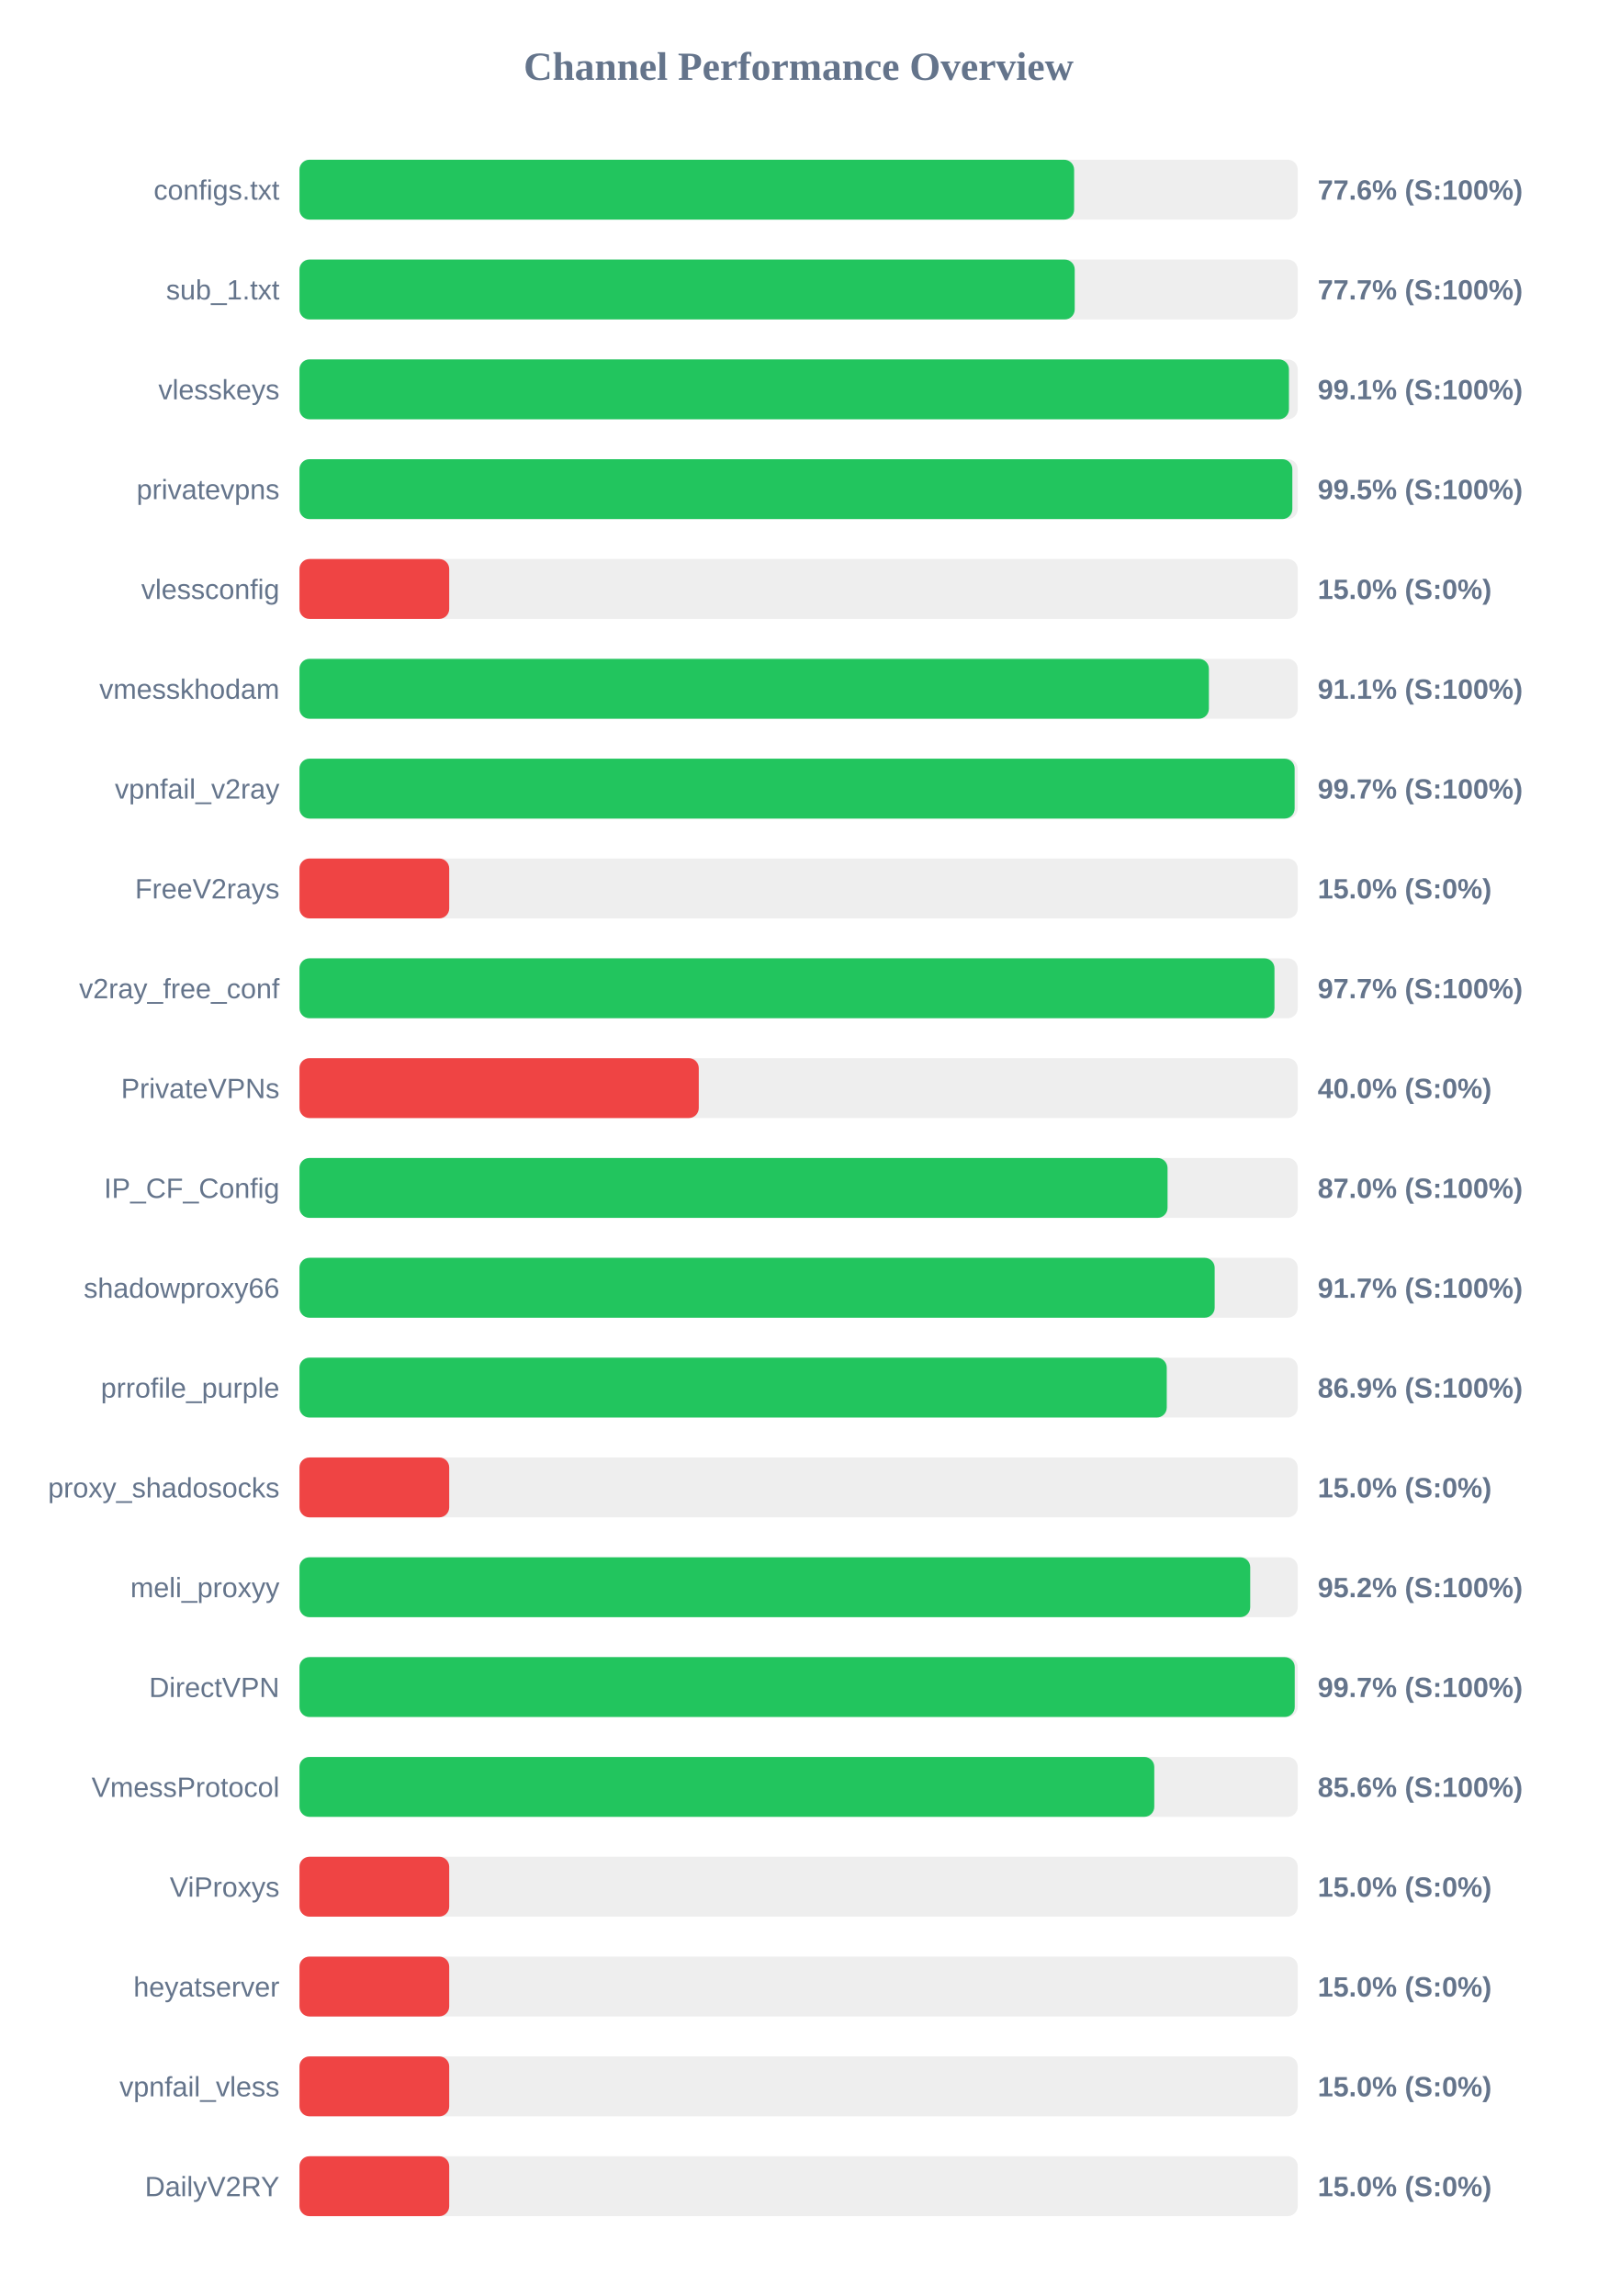
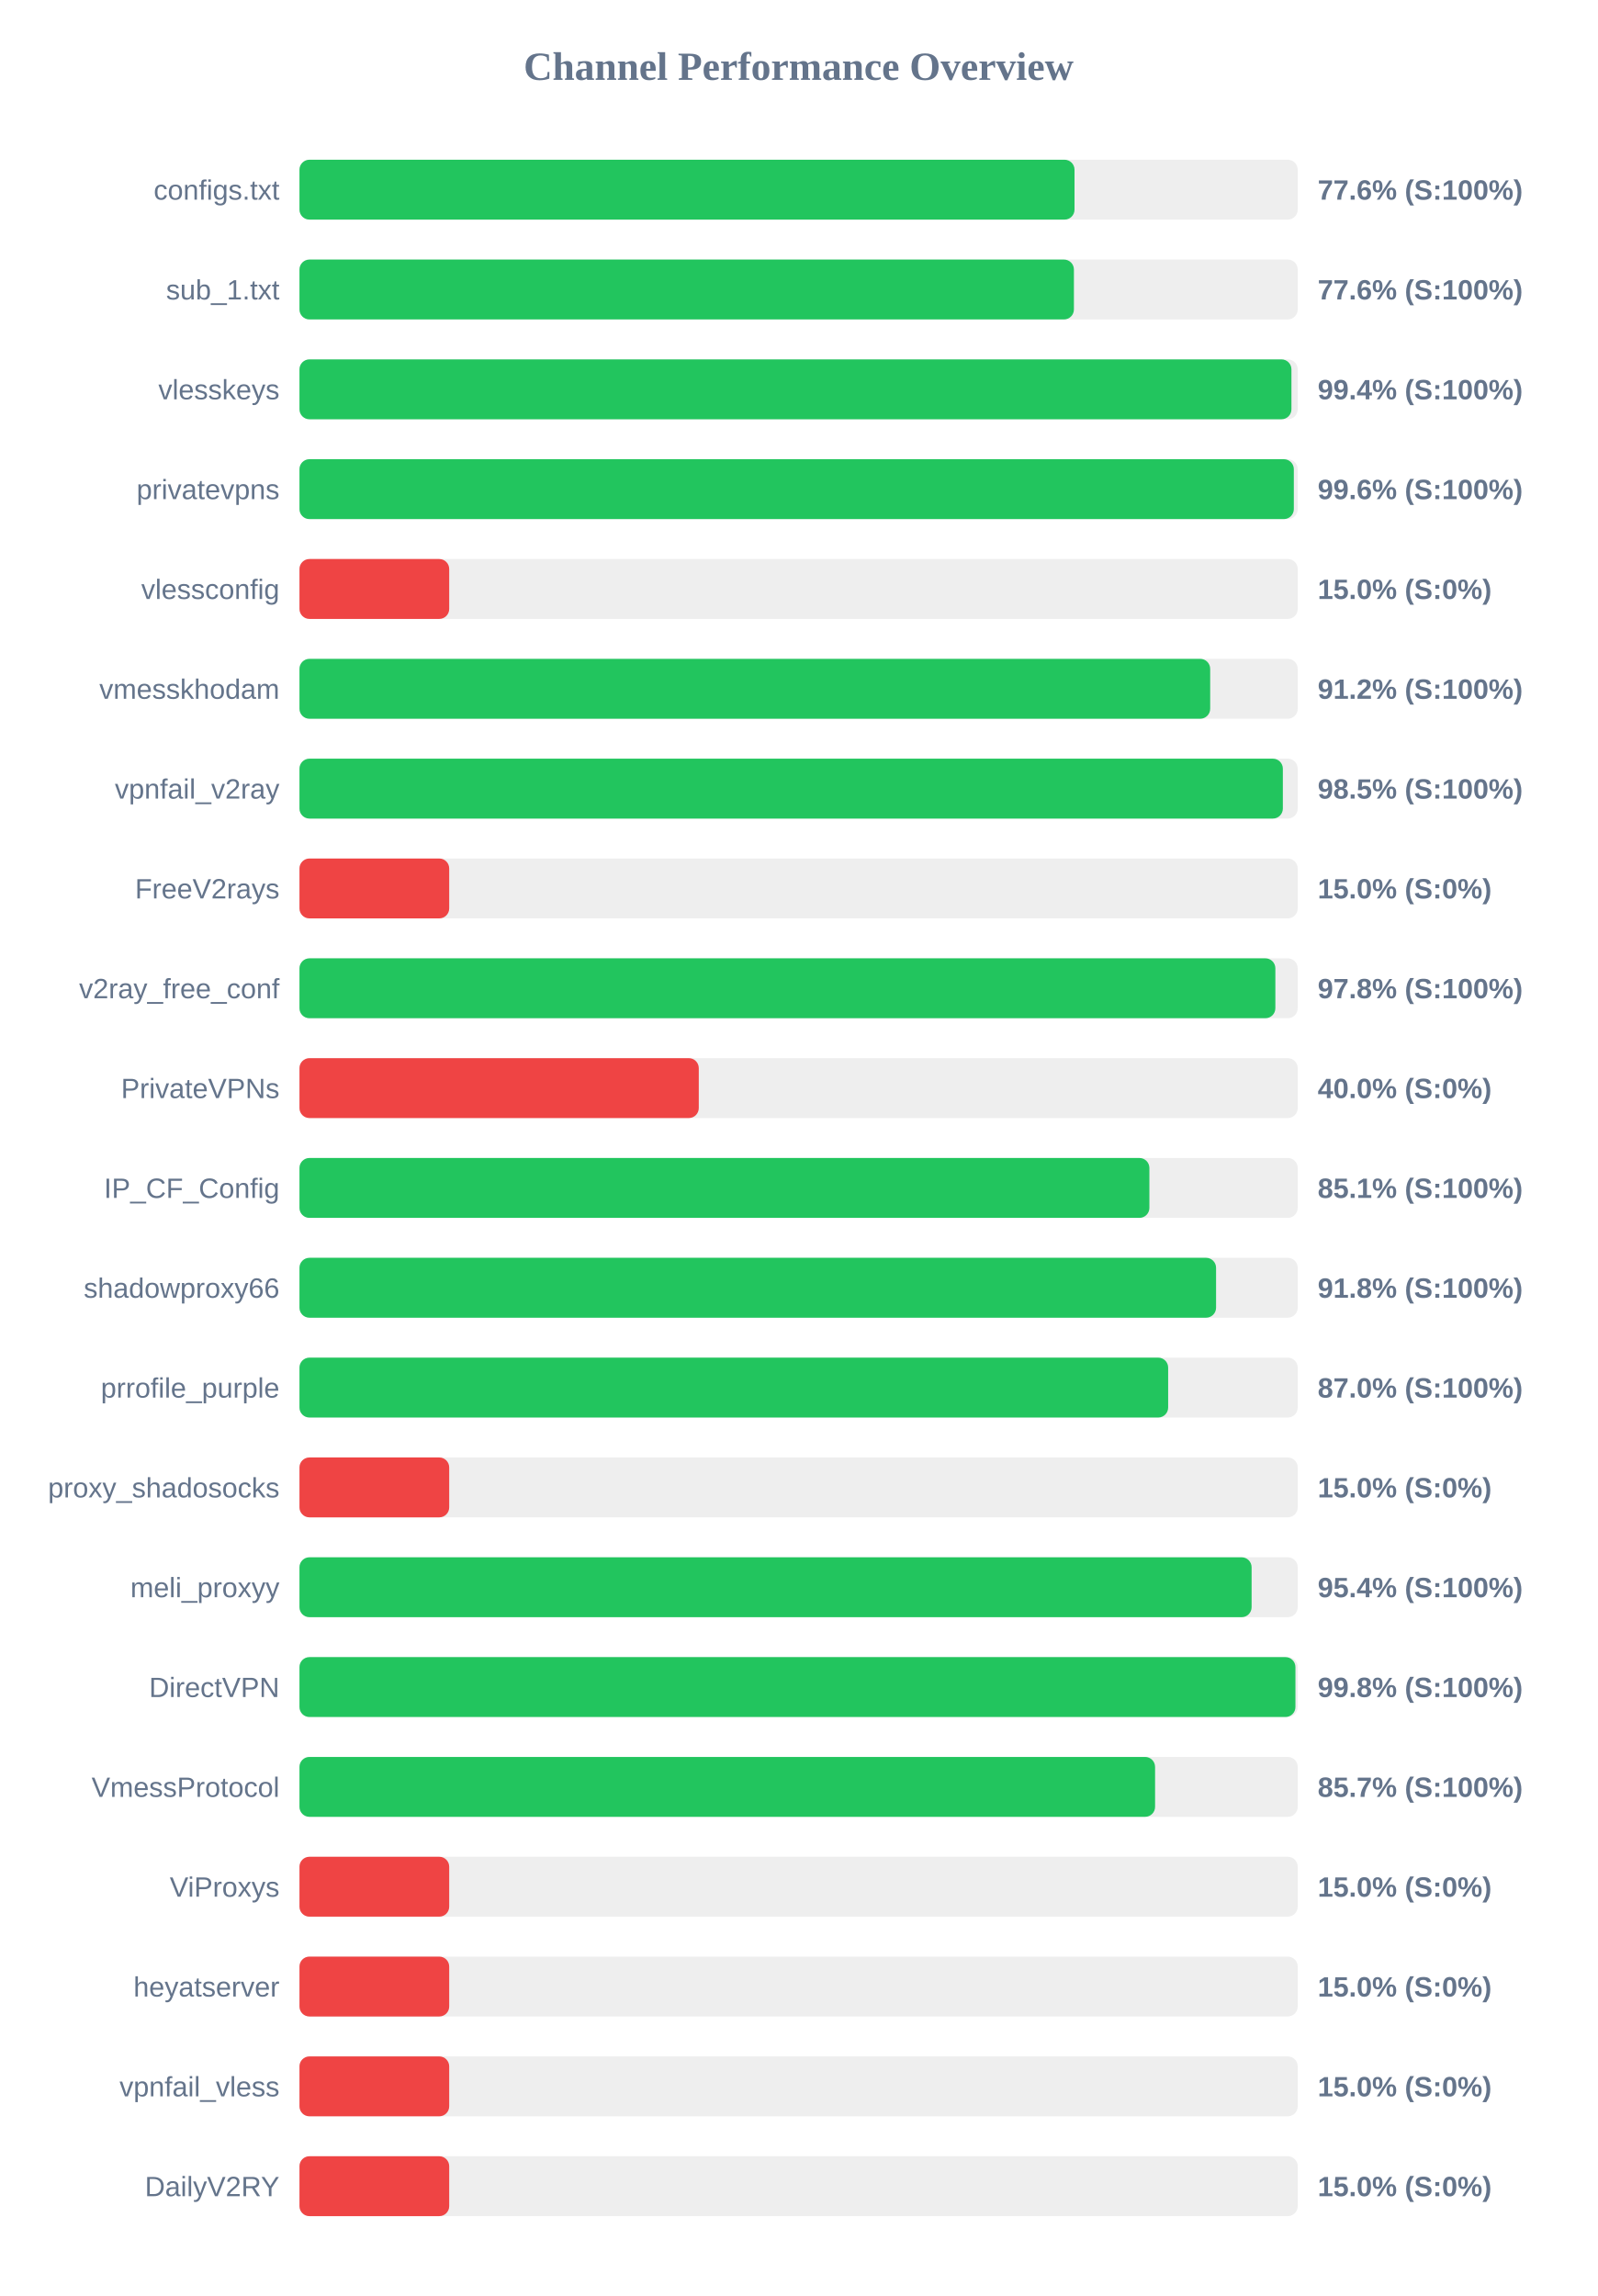
<svg xmlns="http://www.w3.org/2000/svg" width="800" height="1150" version="1.1">
  <style>
        .row { font: 14px Arial; fill: #64748b; }
        .score { font: bold 14px Arial; fill: #64748b; }
    </style>
  <text x="400" y="40" text-anchor="middle" font-size="20px" font-weight="bold" fill="#64748b">Channel Performance Overview</text>
  <rect x="150" y="80" width="500" height="30" fill="#eee" rx="5" />
-   <rect x="150" y="80" width="388.0" height="30" fill="#22c55e" rx="5" />
+   <rect x="150" y="80" width="388.2" height="30" fill="#22c55e" rx="5" />
  <text x="140" y="100" text-anchor="end" class="row">configs.txt</text>
  <text x="660" y="100" text-anchor="start" class="score">77.6% (S:100%)</text>
  <rect x="150" y="130" width="500" height="30" fill="#eee" rx="5" />
-   <rect x="150" y="130" width="388.3" height="30" fill="#22c55e" rx="5" />
+   <rect x="150" y="130" width="387.9" height="30" fill="#22c55e" rx="5" />
  <text x="140" y="150" text-anchor="end" class="row">sub_1.txt</text>
-   <text x="660" y="150" text-anchor="start" class="score">77.7% (S:100%)</text>
+   <text x="660" y="150" text-anchor="start" class="score">77.6% (S:100%)</text>
  <rect x="150" y="180" width="500" height="30" fill="#eee" rx="5" />
-   <rect x="150" y="180" width="495.6" height="30" fill="#22c55e" rx="5" />
+   <rect x="150" y="180" width="496.85" height="30" fill="#22c55e" rx="5" />
  <text x="140" y="200" text-anchor="end" class="row">vlesskeys</text>
-   <text x="660" y="200" text-anchor="start" class="score">99.1% (S:100%)</text>
+   <text x="660" y="200" text-anchor="start" class="score">99.4% (S:100%)</text>
  <rect x="150" y="230" width="500" height="30" fill="#eee" rx="5" />
-   <rect x="150" y="230" width="497.3" height="30" fill="#22c55e" rx="5" />
+   <rect x="150" y="230" width="498.05" height="30" fill="#22c55e" rx="5" />
  <text x="140" y="250" text-anchor="end" class="row">privatevpns</text>
-   <text x="660" y="250" text-anchor="start" class="score">99.5% (S:100%)</text>
+   <text x="660" y="250" text-anchor="start" class="score">99.6% (S:100%)</text>
  <rect x="150" y="280" width="500" height="30" fill="#eee" rx="5" />
  <rect x="150" y="280" width="75.0" height="30" fill="#ef4444" rx="5" />
  <text x="140" y="300" text-anchor="end" class="row">vlessconfig</text>
  <text x="660" y="300" text-anchor="start" class="score">15.0% (S:0%)</text>
  <rect x="150" y="330" width="500" height="30" fill="#eee" rx="5" />
-   <rect x="150" y="330" width="455.5" height="30" fill="#22c55e" rx="5" />
+   <rect x="150" y="330" width="456.15" height="30" fill="#22c55e" rx="5" />
  <text x="140" y="350" text-anchor="end" class="row">vmesskhodam</text>
-   <text x="660" y="350" text-anchor="start" class="score">91.1% (S:100%)</text>
+   <text x="660" y="350" text-anchor="start" class="score">91.2% (S:100%)</text>
  <rect x="150" y="380" width="500" height="30" fill="#eee" rx="5" />
-   <rect x="150" y="380" width="498.45" height="30" fill="#22c55e" rx="5" />
+   <rect x="150" y="380" width="492.55" height="30" fill="#22c55e" rx="5" />
  <text x="140" y="400" text-anchor="end" class="row">vpnfail_v2ray</text>
-   <text x="660" y="400" text-anchor="start" class="score">99.7% (S:100%)</text>
+   <text x="660" y="400" text-anchor="start" class="score">98.5% (S:100%)</text>
  <rect x="150" y="430" width="500" height="30" fill="#eee" rx="5" />
  <rect x="150" y="430" width="75.0" height="30" fill="#ef4444" rx="5" />
  <text x="140" y="450" text-anchor="end" class="row">FreeV2rays</text>
  <text x="660" y="450" text-anchor="start" class="score">15.0% (S:0%)</text>
  <rect x="150" y="480" width="500" height="30" fill="#eee" rx="5" />
-   <rect x="150" y="480" width="488.35" height="30" fill="#22c55e" rx="5" />
+   <rect x="150" y="480" width="488.8" height="30" fill="#22c55e" rx="5" />
  <text x="140" y="500" text-anchor="end" class="row">v2ray_free_conf</text>
-   <text x="660" y="500" text-anchor="start" class="score">97.7% (S:100%)</text>
+   <text x="660" y="500" text-anchor="start" class="score">97.8% (S:100%)</text>
  <rect x="150" y="530" width="500" height="30" fill="#eee" rx="5" />
  <rect x="150" y="530" width="200.0" height="30" fill="#ef4444" rx="5" />
  <text x="140" y="550" text-anchor="end" class="row">PrivateVPNs</text>
  <text x="660" y="550" text-anchor="start" class="score">40.0% (S:0%)</text>
  <rect x="150" y="580" width="500" height="30" fill="#eee" rx="5" />
-   <rect x="150" y="580" width="434.8" height="30" fill="#22c55e" rx="5" />
+   <rect x="150" y="580" width="425.7" height="30" fill="#22c55e" rx="5" />
  <text x="140" y="600" text-anchor="end" class="row">IP_CF_Config</text>
-   <text x="660" y="600" text-anchor="start" class="score">87.0% (S:100%)</text>
+   <text x="660" y="600" text-anchor="start" class="score">85.1% (S:100%)</text>
  <rect x="150" y="630" width="500" height="30" fill="#eee" rx="5" />
-   <rect x="150" y="630" width="458.4" height="30" fill="#22c55e" rx="5" />
+   <rect x="150" y="630" width="459.1" height="30" fill="#22c55e" rx="5" />
  <text x="140" y="650" text-anchor="end" class="row">shadowproxy66</text>
-   <text x="660" y="650" text-anchor="start" class="score">91.7% (S:100%)</text>
+   <text x="660" y="650" text-anchor="start" class="score">91.8% (S:100%)</text>
  <rect x="150" y="680" width="500" height="30" fill="#eee" rx="5" />
-   <rect x="150" y="680" width="434.4" height="30" fill="#22c55e" rx="5" />
+   <rect x="150" y="680" width="435.1" height="30" fill="#22c55e" rx="5" />
  <text x="140" y="700" text-anchor="end" class="row">prrofile_purple</text>
-   <text x="660" y="700" text-anchor="start" class="score">86.9% (S:100%)</text>
+   <text x="660" y="700" text-anchor="start" class="score">87.0% (S:100%)</text>
  <rect x="150" y="730" width="500" height="30" fill="#eee" rx="5" />
  <rect x="150" y="730" width="75.0" height="30" fill="#ef4444" rx="5" />
  <text x="140" y="750" text-anchor="end" class="row">proxy_shadosocks</text>
  <text x="660" y="750" text-anchor="start" class="score">15.0% (S:0%)</text>
  <rect x="150" y="780" width="500" height="30" fill="#eee" rx="5" />
-   <rect x="150" y="780" width="476.2" height="30" fill="#22c55e" rx="5" />
+   <rect x="150" y="780" width="476.9" height="30" fill="#22c55e" rx="5" />
  <text x="140" y="800" text-anchor="end" class="row">meli_proxyy</text>
-   <text x="660" y="800" text-anchor="start" class="score">95.2% (S:100%)</text>
+   <text x="660" y="800" text-anchor="start" class="score">95.4% (S:100%)</text>
  <rect x="150" y="830" width="500" height="30" fill="#eee" rx="5" />
-   <rect x="150" y="830" width="498.5" height="30" fill="#22c55e" rx="5" />
+   <rect x="150" y="830" width="498.85" height="30" fill="#22c55e" rx="5" />
  <text x="140" y="850" text-anchor="end" class="row">DirectVPN</text>
-   <text x="660" y="850" text-anchor="start" class="score">99.7% (S:100%)</text>
+   <text x="660" y="850" text-anchor="start" class="score">99.8% (S:100%)</text>
  <rect x="150" y="880" width="500" height="30" fill="#eee" rx="5" />
-   <rect x="150" y="880" width="428.15" height="30" fill="#22c55e" rx="5" />
+   <rect x="150" y="880" width="428.55" height="30" fill="#22c55e" rx="5" />
  <text x="140" y="900" text-anchor="end" class="row">VmessProtocol</text>
-   <text x="660" y="900" text-anchor="start" class="score">85.6% (S:100%)</text>
+   <text x="660" y="900" text-anchor="start" class="score">85.7% (S:100%)</text>
  <rect x="150" y="930" width="500" height="30" fill="#eee" rx="5" />
  <rect x="150" y="930" width="75.0" height="30" fill="#ef4444" rx="5" />
  <text x="140" y="950" text-anchor="end" class="row">ViProxys</text>
  <text x="660" y="950" text-anchor="start" class="score">15.0% (S:0%)</text>
  <rect x="150" y="980" width="500" height="30" fill="#eee" rx="5" />
  <rect x="150" y="980" width="75.0" height="30" fill="#ef4444" rx="5" />
  <text x="140" y="1000" text-anchor="end" class="row">heyatserver</text>
  <text x="660" y="1000" text-anchor="start" class="score">15.0% (S:0%)</text>
  <rect x="150" y="1030" width="500" height="30" fill="#eee" rx="5" />
  <rect x="150" y="1030" width="75.0" height="30" fill="#ef4444" rx="5" />
  <text x="140" y="1050" text-anchor="end" class="row">vpnfail_vless</text>
  <text x="660" y="1050" text-anchor="start" class="score">15.0% (S:0%)</text>
  <rect x="150" y="1080" width="500" height="30" fill="#eee" rx="5" />
  <rect x="150" y="1080" width="75.0" height="30" fill="#ef4444" rx="5" />
  <text x="140" y="1100" text-anchor="end" class="row">DailyV2RY</text>
  <text x="660" y="1100" text-anchor="start" class="score">15.0% (S:0%)</text>
</svg>
